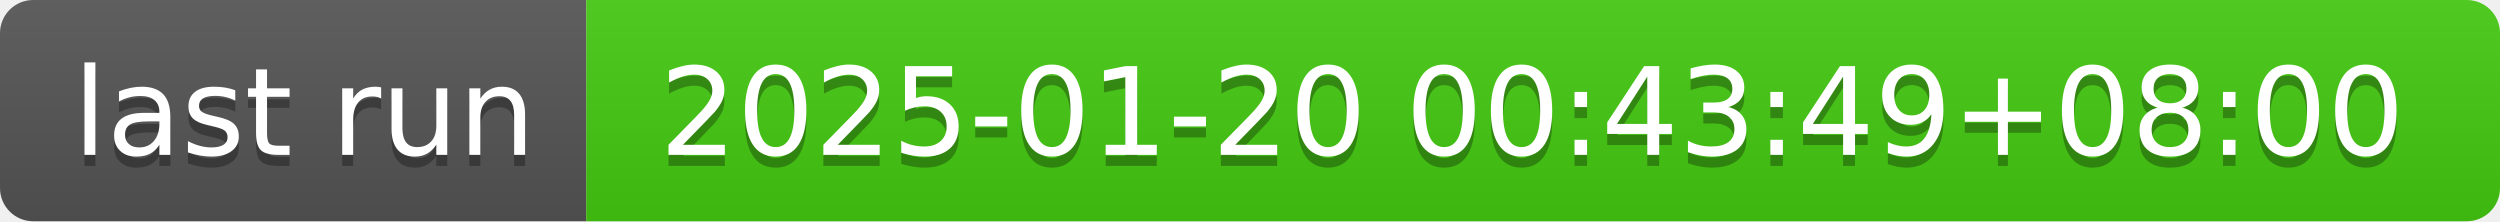
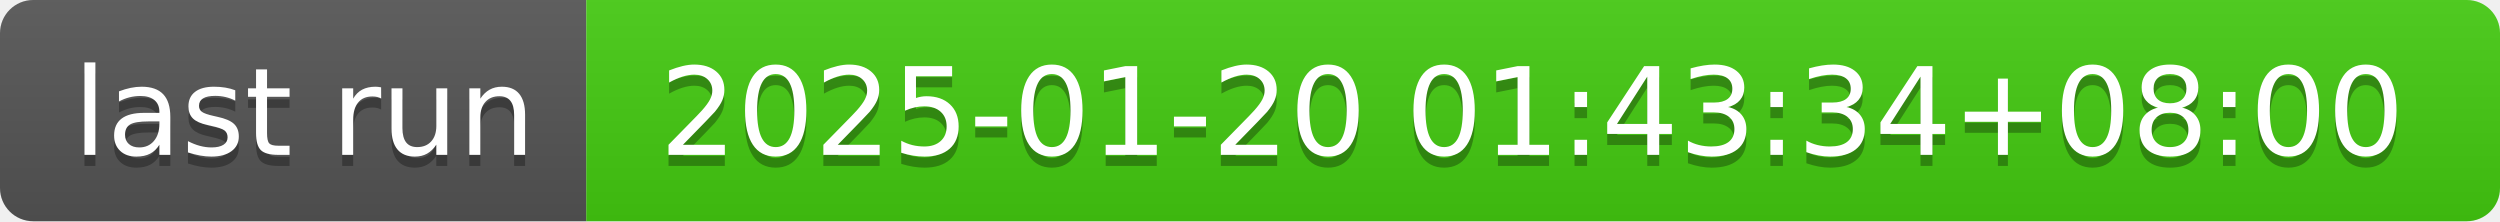
- <svg xmlns="http://www.w3.org/2000/svg" width="226" height="20" role="img" aria-label="last run: 2025-01-20 00:43:49+08:00">
+ <svg xmlns="http://www.w3.org/2000/svg" width="226" height="20" role="img" aria-label="last run: 2025-01-20 01:43:34+08:00">
  <linearGradient id="s" x2="0" y2="100%">
    <stop offset="0" stop-color="#bbb" stop-opacity=".1" />
    <stop offset="1" stop-opacity=".1" />
  </linearGradient>
  <clipPath id="r">
    <rect width="226" height="20" rx="3" fill="#fff" />
  </clipPath>
  <g clip-path="url(#r)">
    <rect width="53" height="20" fill="#555" />
    <rect x="53" width="173" height="20" fill="#4c1" />
    <rect width="226" height="20" fill="url(#s)" />
  </g>
  <g fill="#fff" text-anchor="middle" font-family="Verdana,Geneva,DejaVu Sans,sans-serif" text-rendering="geometricPrecision" font-size="110">
    <text aria-hidden="true" x="275" y="150" fill="#010101" fill-opacity=".3" transform="scale(.1)" textLength="430">last run</text>
    <text x="275" y="140" transform="scale(.1)" fill="#fff" textLength="430">last run</text>
-     <text aria-hidden="true" x="1385" y="150" fill="#010101" fill-opacity=".3" transform="scale(.1)" textLength="1630">2025-01-20 00:43:49+08:00</text>
-     <text x="1385" y="140" transform="scale(.1)" fill="#fff" textLength="1630">2025-01-20 00:43:49+08:00</text>
+     <text aria-hidden="true" x="1385" y="150" fill="#010101" fill-opacity=".3" transform="scale(.1)" textLength="1630">2025-01-20 01:43:34+08:00</text>
+     <text x="1385" y="140" transform="scale(.1)" fill="#fff" textLength="1630">2025-01-20 01:43:34+08:00</text>
  </g>
</svg>
